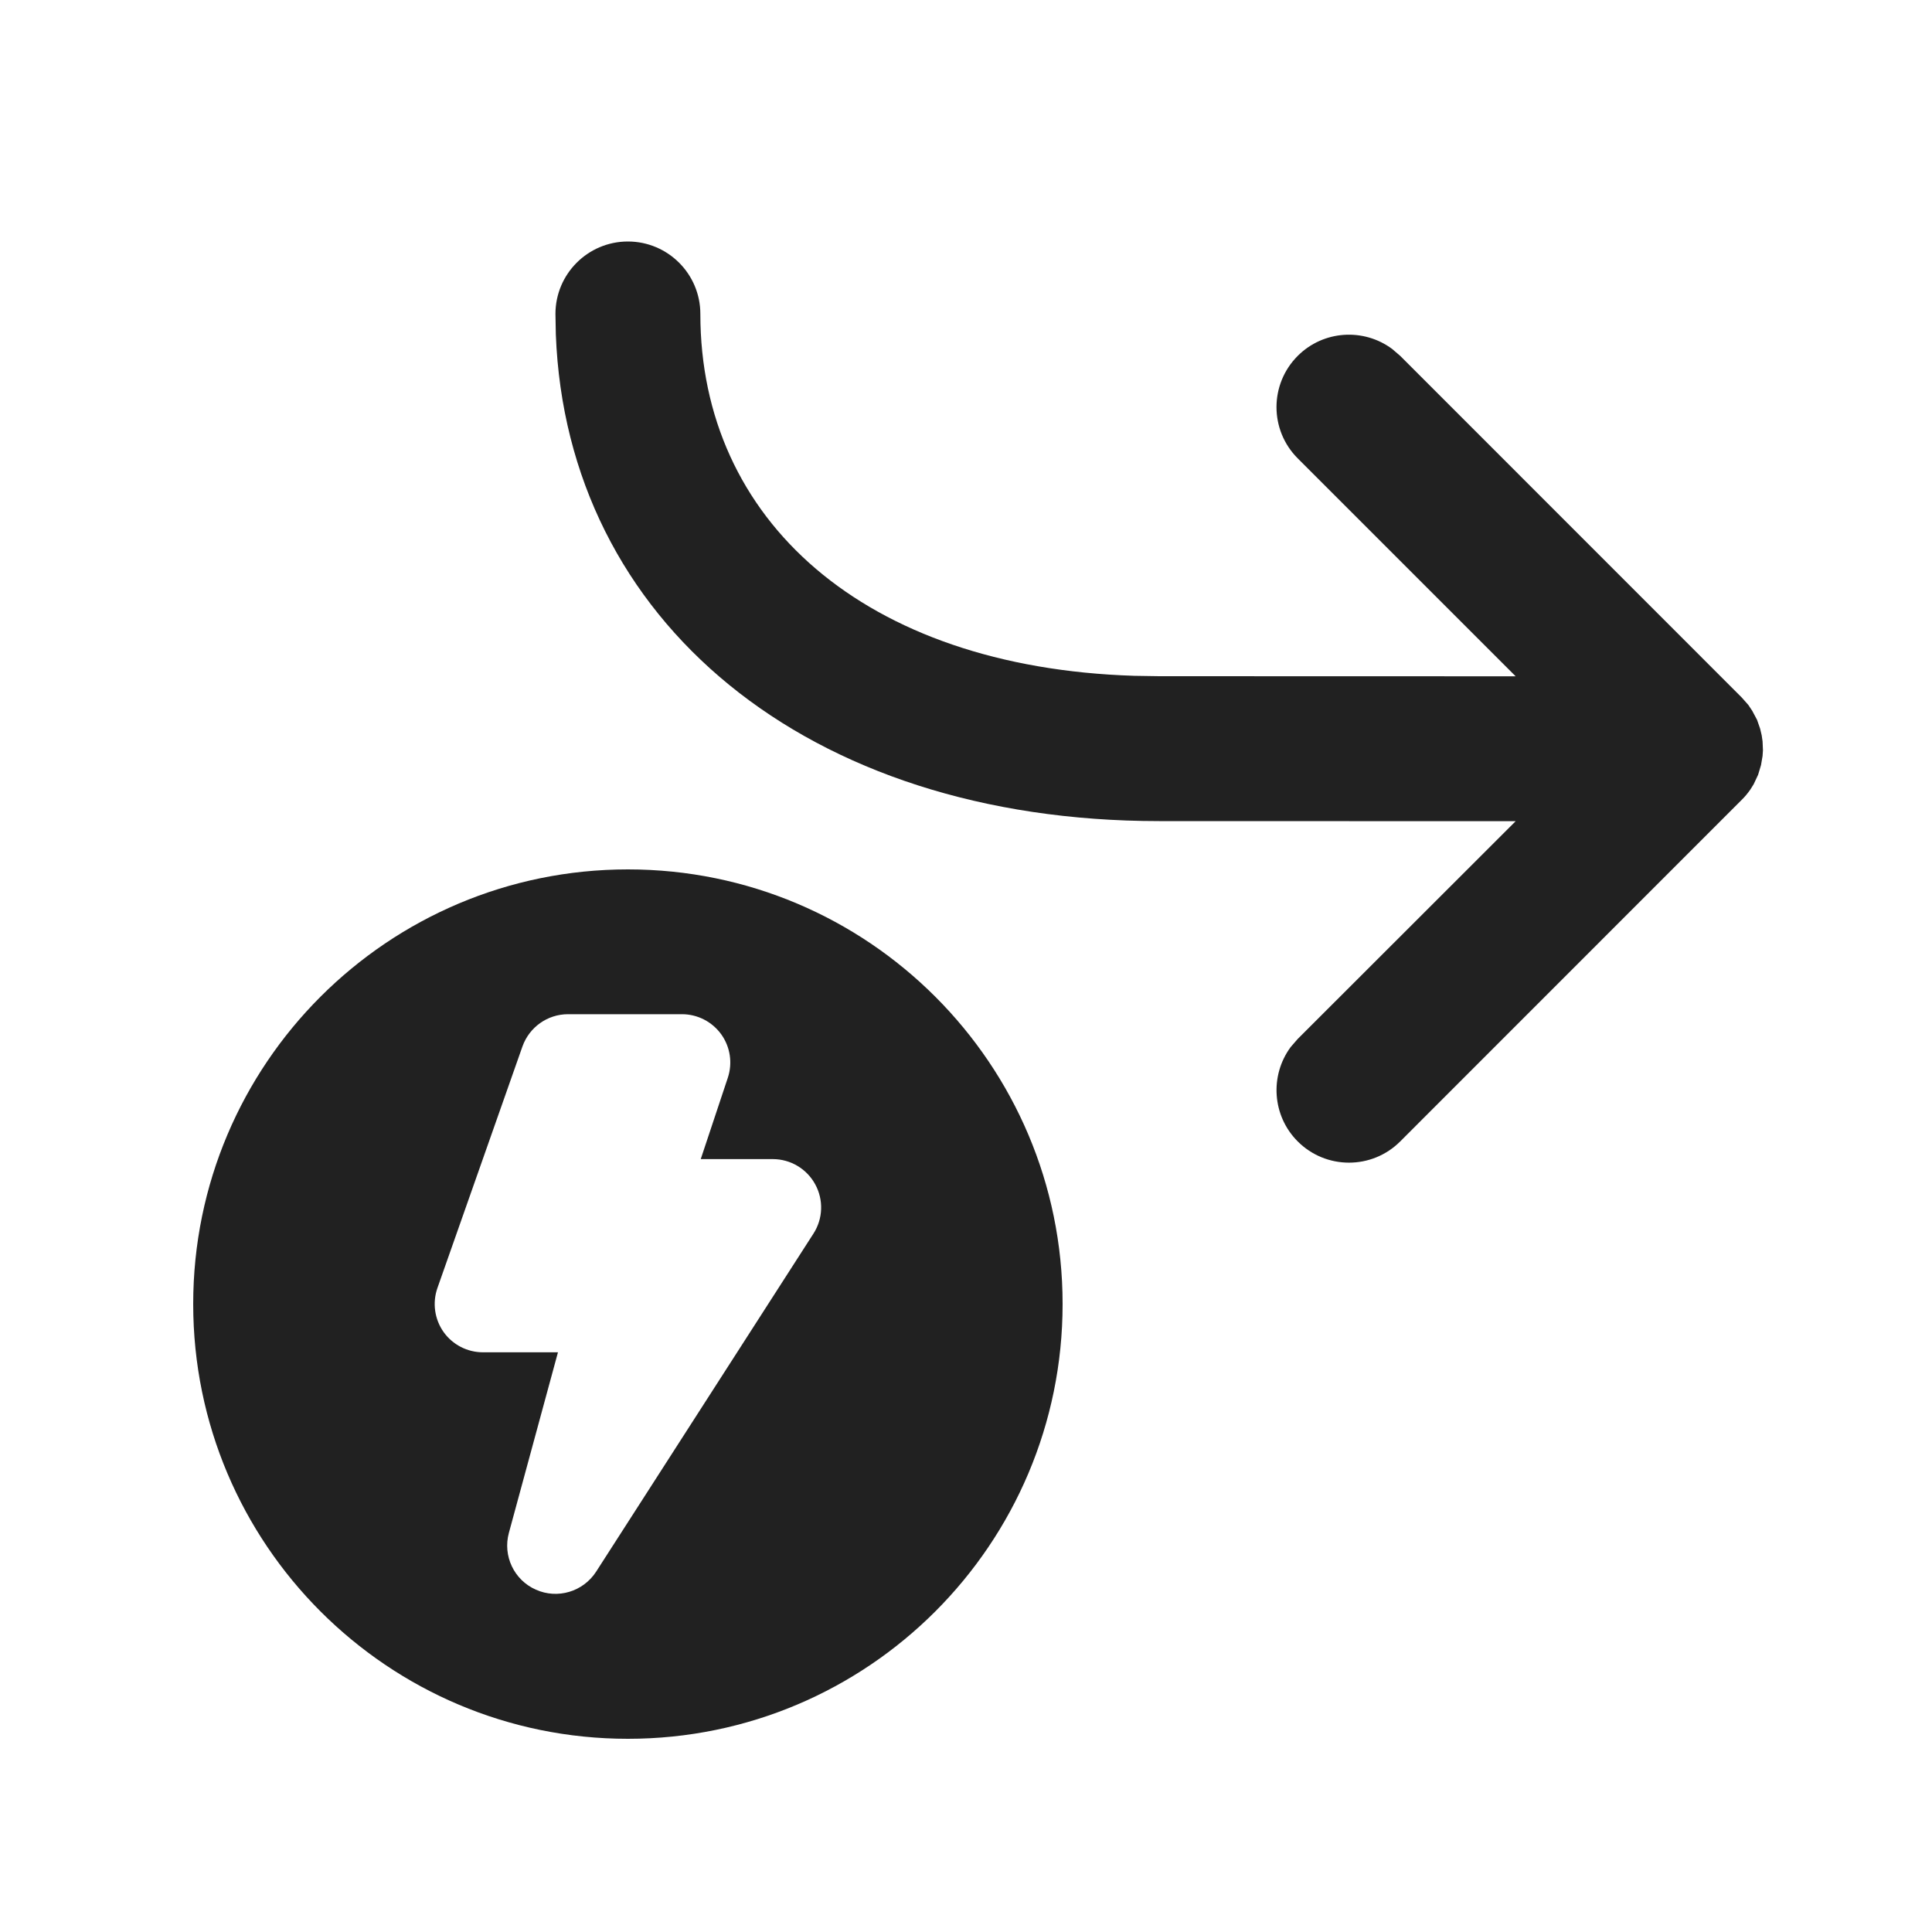
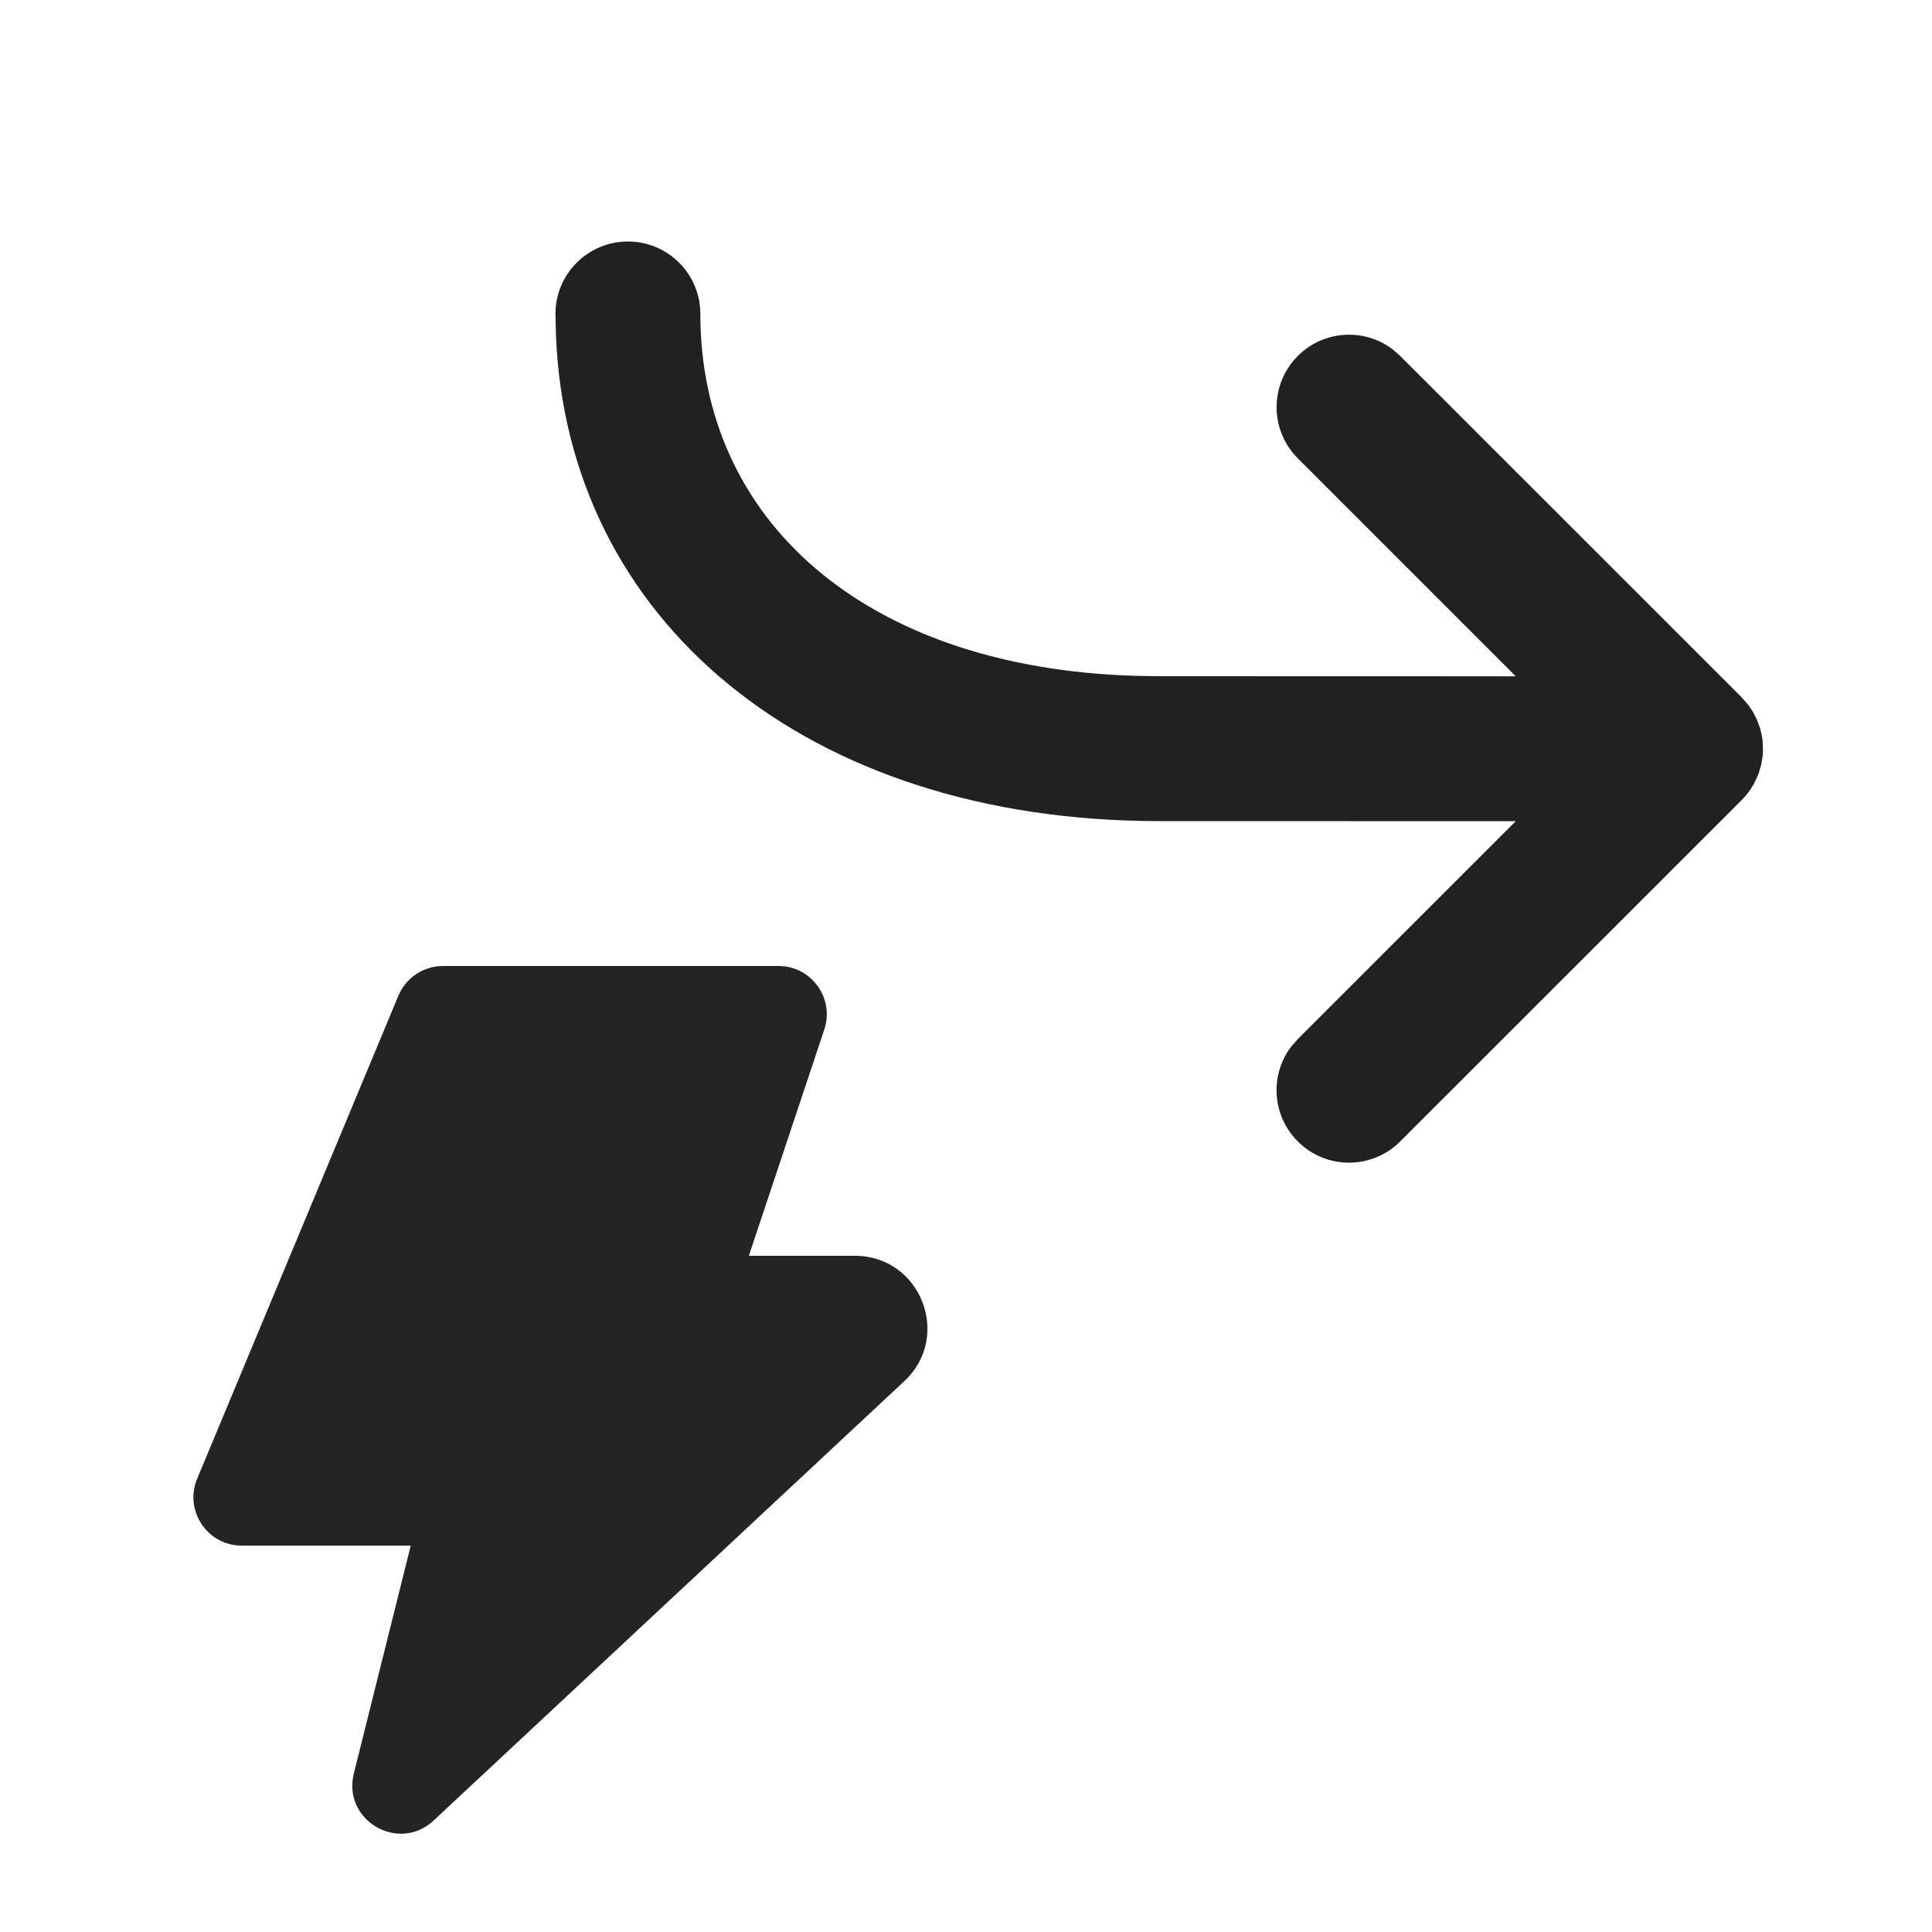
<svg xmlns="http://www.w3.org/2000/svg" width="20" height="20" viewBox="0 0 20 20" fill="none">
-   <path d="M15.69 7.001L13.434 4.745C13.141 4.452 13.141 3.977 13.434 3.684C13.7 3.418 14.117 3.394 14.411 3.612L14.495 3.684L18.03 7.22L18.099 7.298L18.139 7.358L18.189 7.452L18.221 7.544L18.237 7.612L18.246 7.674L18.25 7.767L18.246 7.826L18.23 7.92L18.2 8.02L18.154 8.118L18.119 8.174C18.093 8.211 18.064 8.247 18.03 8.28L14.495 11.816C14.202 12.109 13.727 12.109 13.434 11.816C13.168 11.55 13.144 11.133 13.361 10.839L13.434 10.755L15.69 8.501L12 8.5C8.349 8.5 5.867 6.423 5.754 3.463L5.75 3.25C5.75 2.836 6.086 2.5 6.5 2.5C6.914 2.5 7.25 2.836 7.25 3.25C7.25 5.379 8.942 6.908 11.742 6.996L12 7L15.69 7.001ZM11 13.499C11 15.985 8.985 18 6.5 18C4.015 18 2 15.985 2 13.499C2 11.014 4.015 9 6.5 9C8.985 9 11 11.014 11 13.499ZM5.88 10.499C5.668 10.499 5.479 10.633 5.408 10.834L4.528 13.334C4.475 13.486 4.498 13.656 4.592 13.789C4.686 13.921 4.838 13.999 5 13.999H5.776L5.268 15.868C5.203 16.106 5.321 16.356 5.547 16.456C5.772 16.557 6.037 16.477 6.171 16.27L8.421 12.77C8.52 12.616 8.527 12.421 8.439 12.26C8.351 12.099 8.183 11.999 8 11.999H7.254L7.534 11.158C7.585 11.005 7.56 10.838 7.466 10.707C7.372 10.577 7.221 10.499 7.06 10.499H5.88Z" fill="#212121" />
+   <path d="M13.435 4.745L15.691 7.001L12.001 7L11.743 6.996C8.943 6.908 7.25 5.379 7.25 3.25C7.25 2.836 6.915 2.5 6.5 2.5C6.086 2.5 5.75 2.836 5.75 3.25L5.755 3.463C5.868 6.424 8.349 8.5 12.001 8.5L15.691 8.501L13.435 10.756L13.362 10.84C13.144 11.133 13.168 11.55 13.435 11.816C13.727 12.109 14.202 12.109 14.495 11.816L18.031 8.281C18.064 8.247 18.094 8.212 18.119 8.174L18.154 8.119L18.201 8.02L18.231 7.921L18.247 7.827L18.25 7.768L18.247 7.674L18.238 7.612L18.222 7.544L18.189 7.453L18.14 7.358L18.099 7.299L18.031 7.22L14.495 3.685L14.411 3.612C14.118 3.394 13.701 3.418 13.435 3.685C13.142 3.978 13.142 4.452 13.435 4.745Z" fill="#212121" />
+   <path d="M2.502 16H4.252L3.663 18.359C3.542 18.842 4.125 19.186 4.489 18.846L9.361 14.298C9.859 13.834 9.53 13 8.85 13H7.752L8.533 10.658C8.641 10.334 8.4 10 8.059 10H4.586C4.384 10 4.202 10.121 4.124 10.308L2.041 15.308C1.904 15.637 2.146 16 2.502 16Z" fill="#242424" />
</svg>
